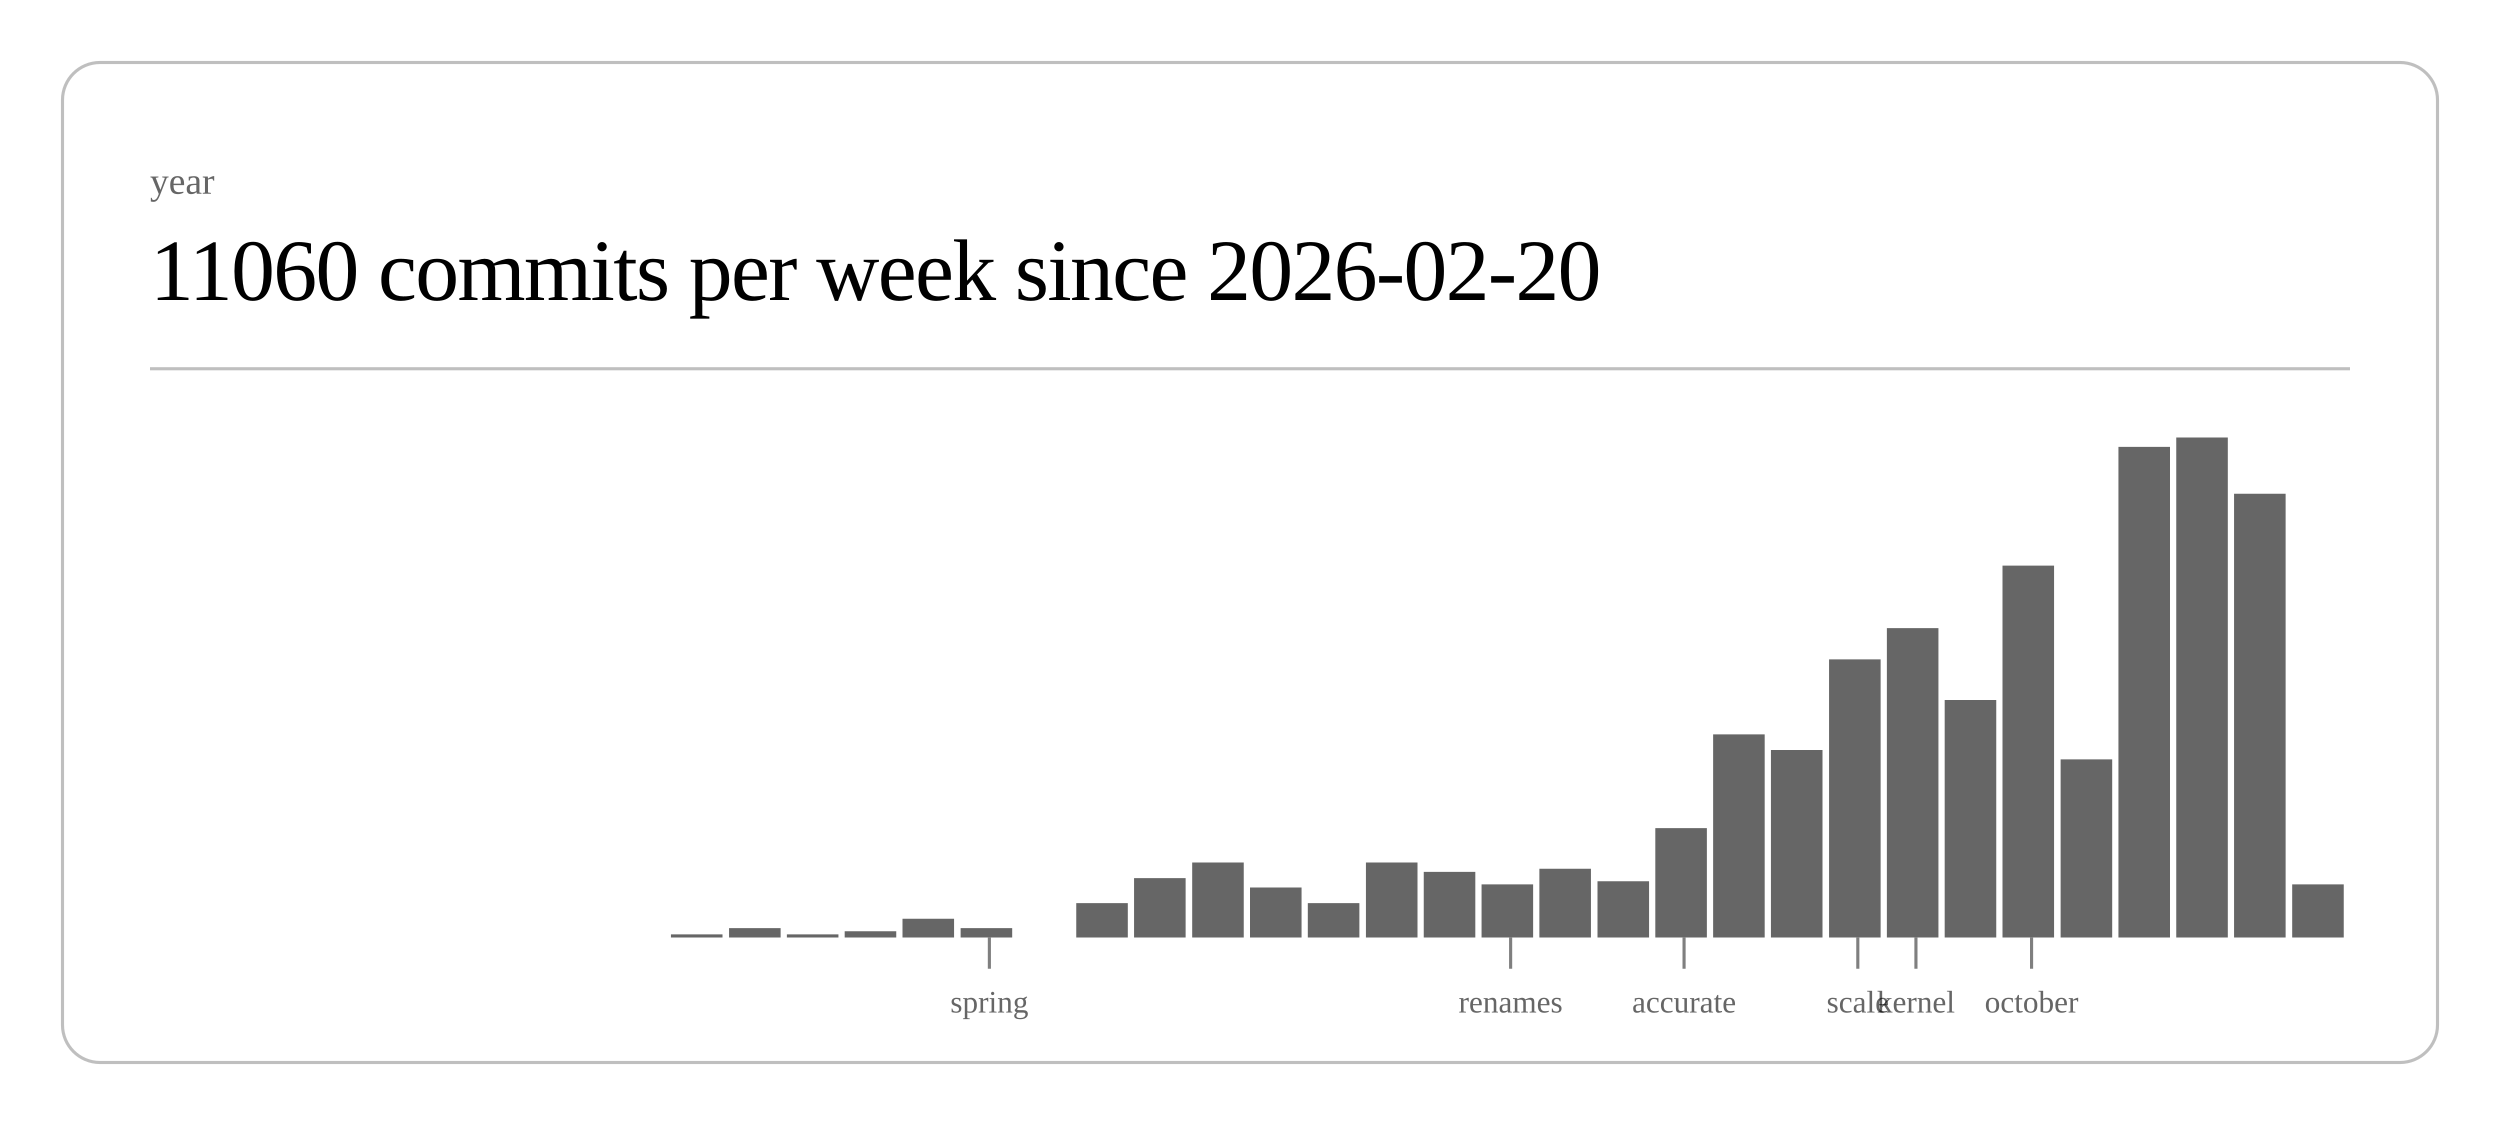
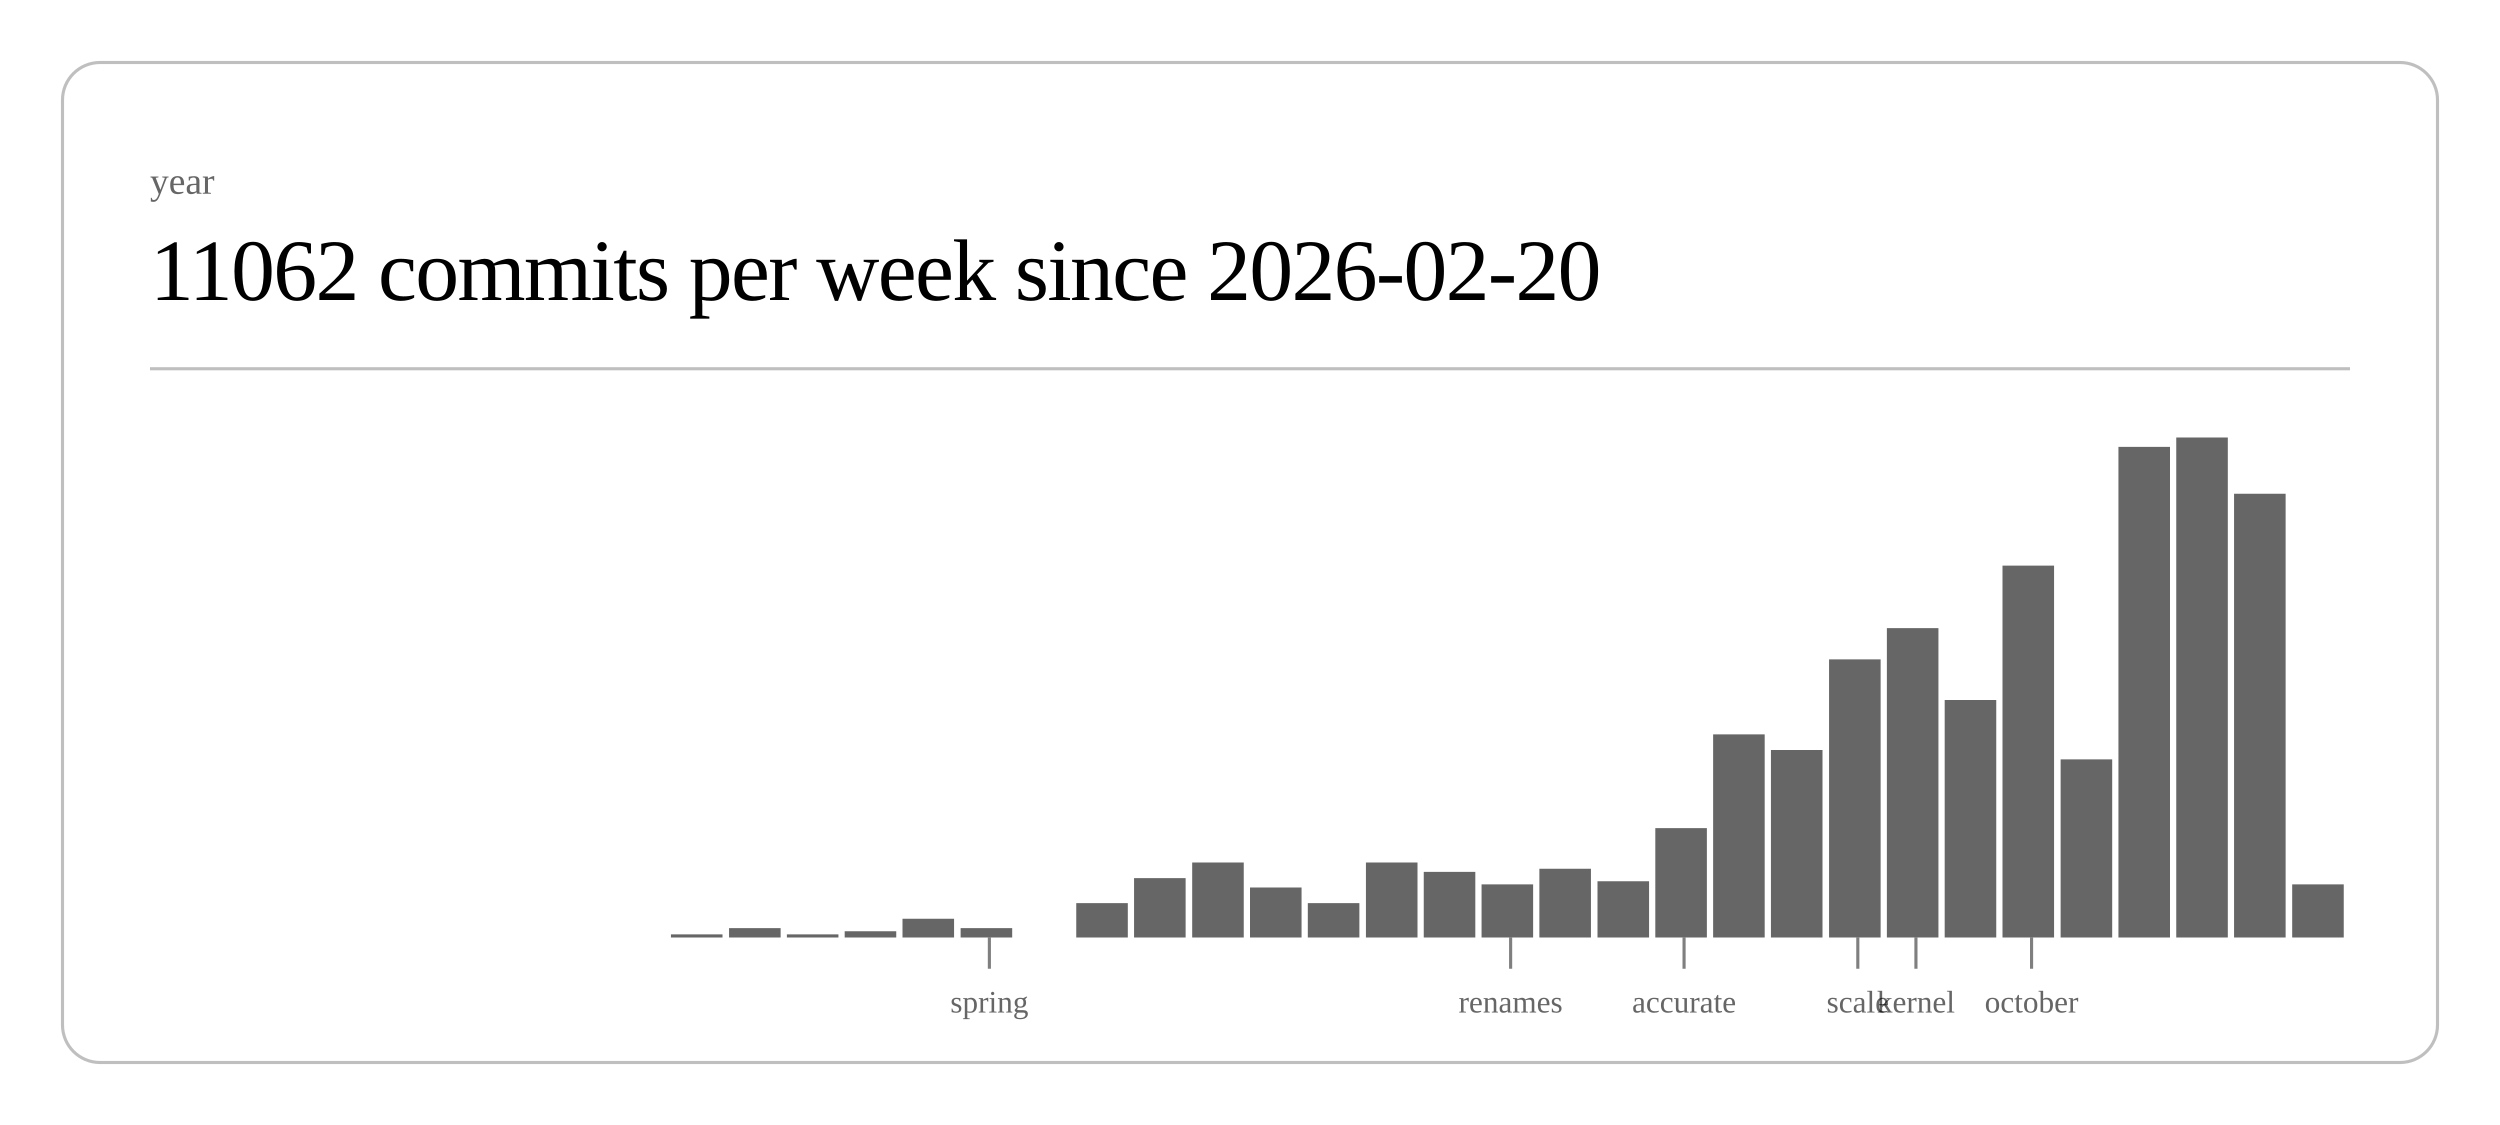
<svg xmlns="http://www.w3.org/2000/svg" class="post-header-svg" viewBox="0 0 800 360" width="800" height="360">
  <rect x="20" y="20" width="760" height="320" rx="12" ry="12" fill="none" stroke="currentColor" stroke-width="1" opacity="0.25" />
  <text fill="currentColor" x="48" y="62" font-size="12" opacity="0.6">year</text>
-   <text fill="currentColor" x="48" y="96" font-size="28" font-weight="300" letter-spacing="-0.5">11060 commits per week since 2026-02-20</text>
+   <text fill="currentColor" x="48" y="96" font-size="28" font-weight="300" letter-spacing="-0.5">11062 commits per week since 2026-02-20</text>
  <line stroke="currentColor" x1="48" y1="118" x2="752" y2="118" stroke-width="1" opacity="0.25" />
  <rect x="214.7" y="299" width="16.5" height="1" fill="currentColor" opacity="0.6" />
  <rect x="233.3" y="297" width="16.5" height="3" fill="currentColor" opacity="0.6" />
  <rect x="251.8" y="299" width="16.5" height="1" fill="currentColor" opacity="0.6" />
  <rect x="270.3" y="298" width="16.5" height="2" fill="currentColor" opacity="0.6" />
  <rect x="288.8" y="294" width="16.5" height="6" fill="currentColor" opacity="0.6" />
  <rect x="307.4" y="297" width="16.5" height="3" fill="currentColor" opacity="0.6" />
  <rect x="344.4" y="289" width="16.5" height="11" fill="currentColor" opacity="0.6" />
  <rect x="362.9" y="281" width="16.5" height="19" fill="currentColor" opacity="0.6" />
  <rect x="381.5" y="276" width="16.5" height="24" fill="currentColor" opacity="0.6" />
  <rect x="400.0" y="284" width="16.5" height="16" fill="currentColor" opacity="0.6" />
  <rect x="418.5" y="289" width="16.5" height="11" fill="currentColor" opacity="0.6" />
  <rect x="437.1" y="276" width="16.5" height="24" fill="currentColor" opacity="0.6" />
  <rect x="455.6" y="279" width="16.5" height="21" fill="currentColor" opacity="0.6" />
  <rect x="474.1" y="283" width="16.5" height="17" fill="currentColor" opacity="0.6" />
  <rect x="492.6" y="278" width="16.5" height="22" fill="currentColor" opacity="0.6" />
  <rect x="511.2" y="282" width="16.5" height="18" fill="currentColor" opacity="0.6" />
  <rect x="529.7" y="265" width="16.5" height="35" fill="currentColor" opacity="0.6" />
  <rect x="548.2" y="235" width="16.5" height="65" fill="currentColor" opacity="0.6" />
  <rect x="566.7" y="240" width="16.5" height="60" fill="currentColor" opacity="0.6" />
  <rect x="585.3" y="211" width="16.5" height="89" fill="currentColor" opacity="0.6" />
  <rect x="603.8" y="201" width="16.5" height="99" fill="currentColor" opacity="0.6" />
  <rect x="622.3" y="224" width="16.5" height="76" fill="currentColor" opacity="0.6" />
  <rect x="640.8" y="181" width="16.5" height="119" fill="currentColor" opacity="0.6" />
  <rect x="659.4" y="243" width="16.5" height="57" fill="currentColor" opacity="0.6" />
  <rect x="677.9" y="143" width="16.5" height="157" fill="currentColor" opacity="0.6" />
  <rect x="696.4" y="140" width="16.5" height="160" fill="currentColor" opacity="0.6" />
  <rect x="714.9" y="158" width="16.5" height="142" fill="currentColor" opacity="0.6" />
  <rect x="733.5" y="283" width="16.5" height="17" fill="currentColor" opacity="0.6" />
  <line stroke="currentColor" x1="316.6" y1="300" x2="316.6" y2="310" stroke-width="1" opacity="0.5" />
  <text fill="currentColor" x="316.6" y="324" font-size="10" opacity="0.6" text-anchor="middle">spring</text>
  <line stroke="currentColor" x1="483.4" y1="300" x2="483.4" y2="310" stroke-width="1" opacity="0.5" />
  <text fill="currentColor" x="483.4" y="324" font-size="10" opacity="0.6" text-anchor="middle">renames</text>
  <line stroke="currentColor" x1="538.9" y1="300" x2="538.9" y2="310" stroke-width="1" opacity="0.5" />
  <text fill="currentColor" x="538.9" y="324" font-size="10" opacity="0.6" text-anchor="middle">accurate</text>
  <line stroke="currentColor" x1="594.5" y1="300" x2="594.5" y2="310" stroke-width="1" opacity="0.5" />
  <text fill="currentColor" x="594.5" y="324" font-size="10" opacity="0.6" text-anchor="middle">scale</text>
  <line stroke="currentColor" x1="613.1" y1="300" x2="613.1" y2="310" stroke-width="1" opacity="0.5" />
  <text fill="currentColor" x="613.1" y="324" font-size="10" opacity="0.6" text-anchor="middle">kernel</text>
  <line stroke="currentColor" x1="650.1" y1="300" x2="650.1" y2="310" stroke-width="1" opacity="0.5" />
  <text fill="currentColor" x="650.1" y="324" font-size="10" opacity="0.6" text-anchor="middle">october</text>
</svg>
